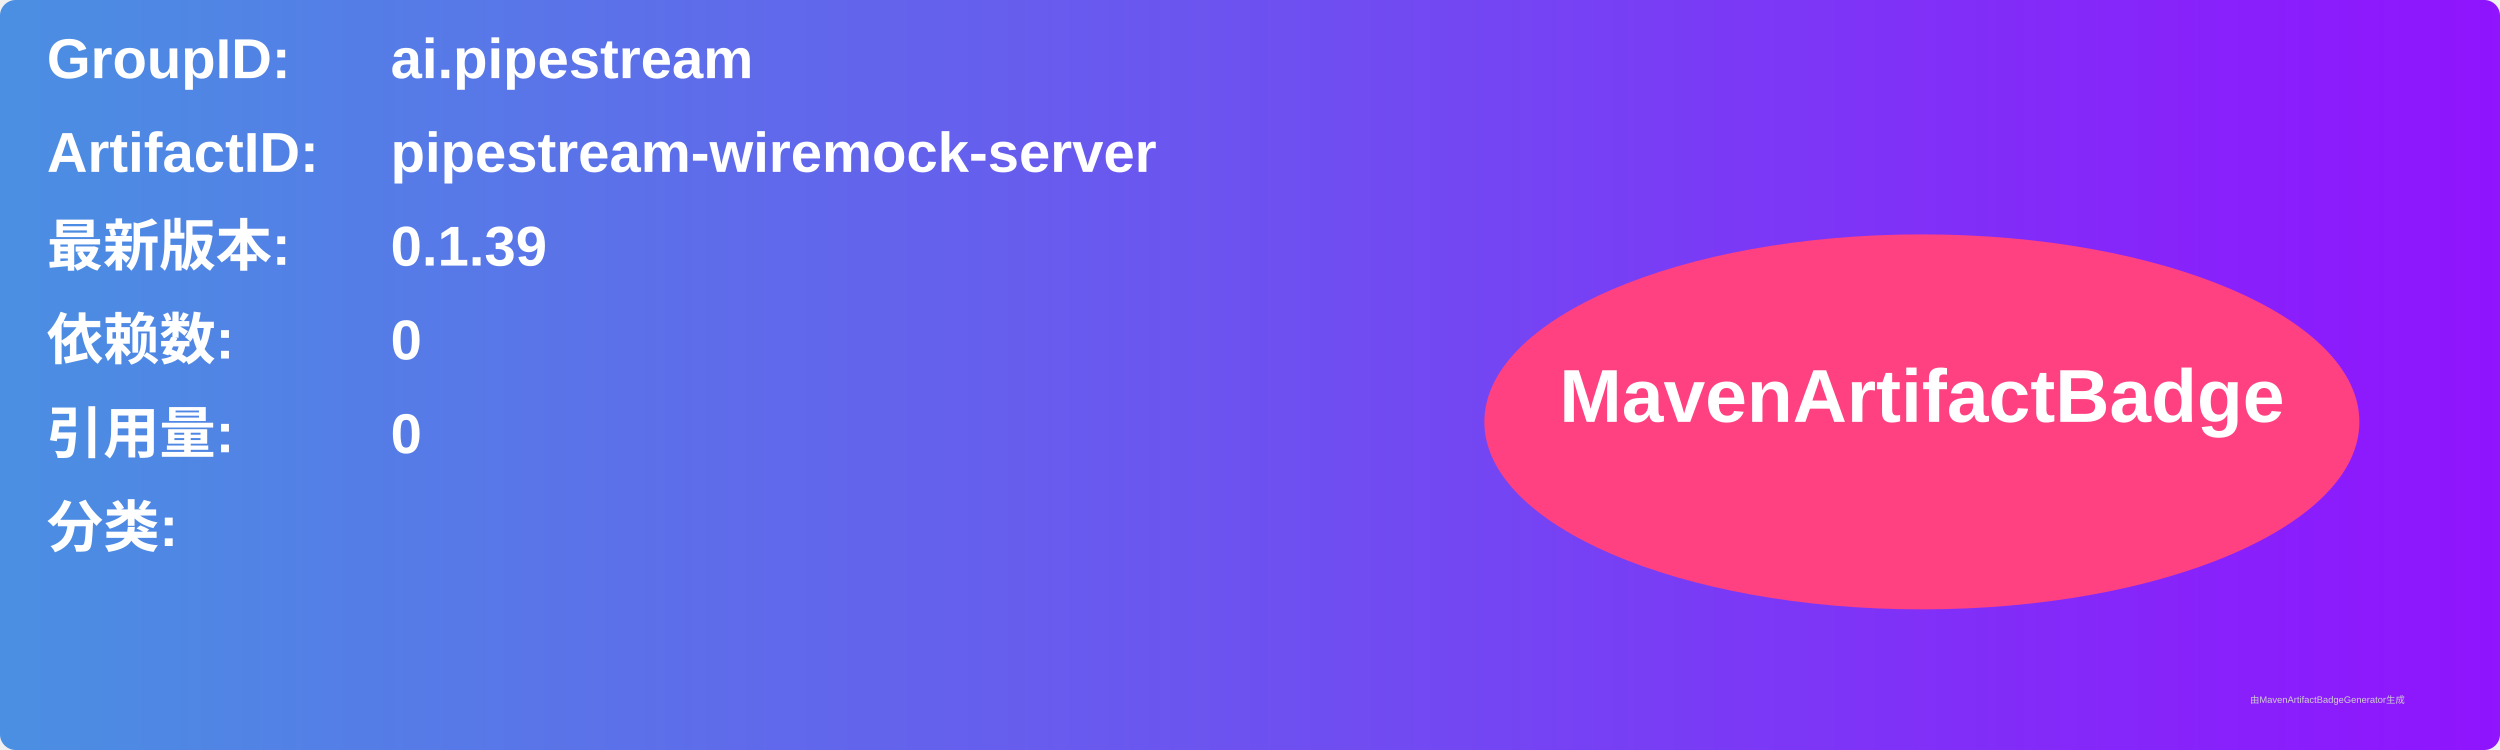
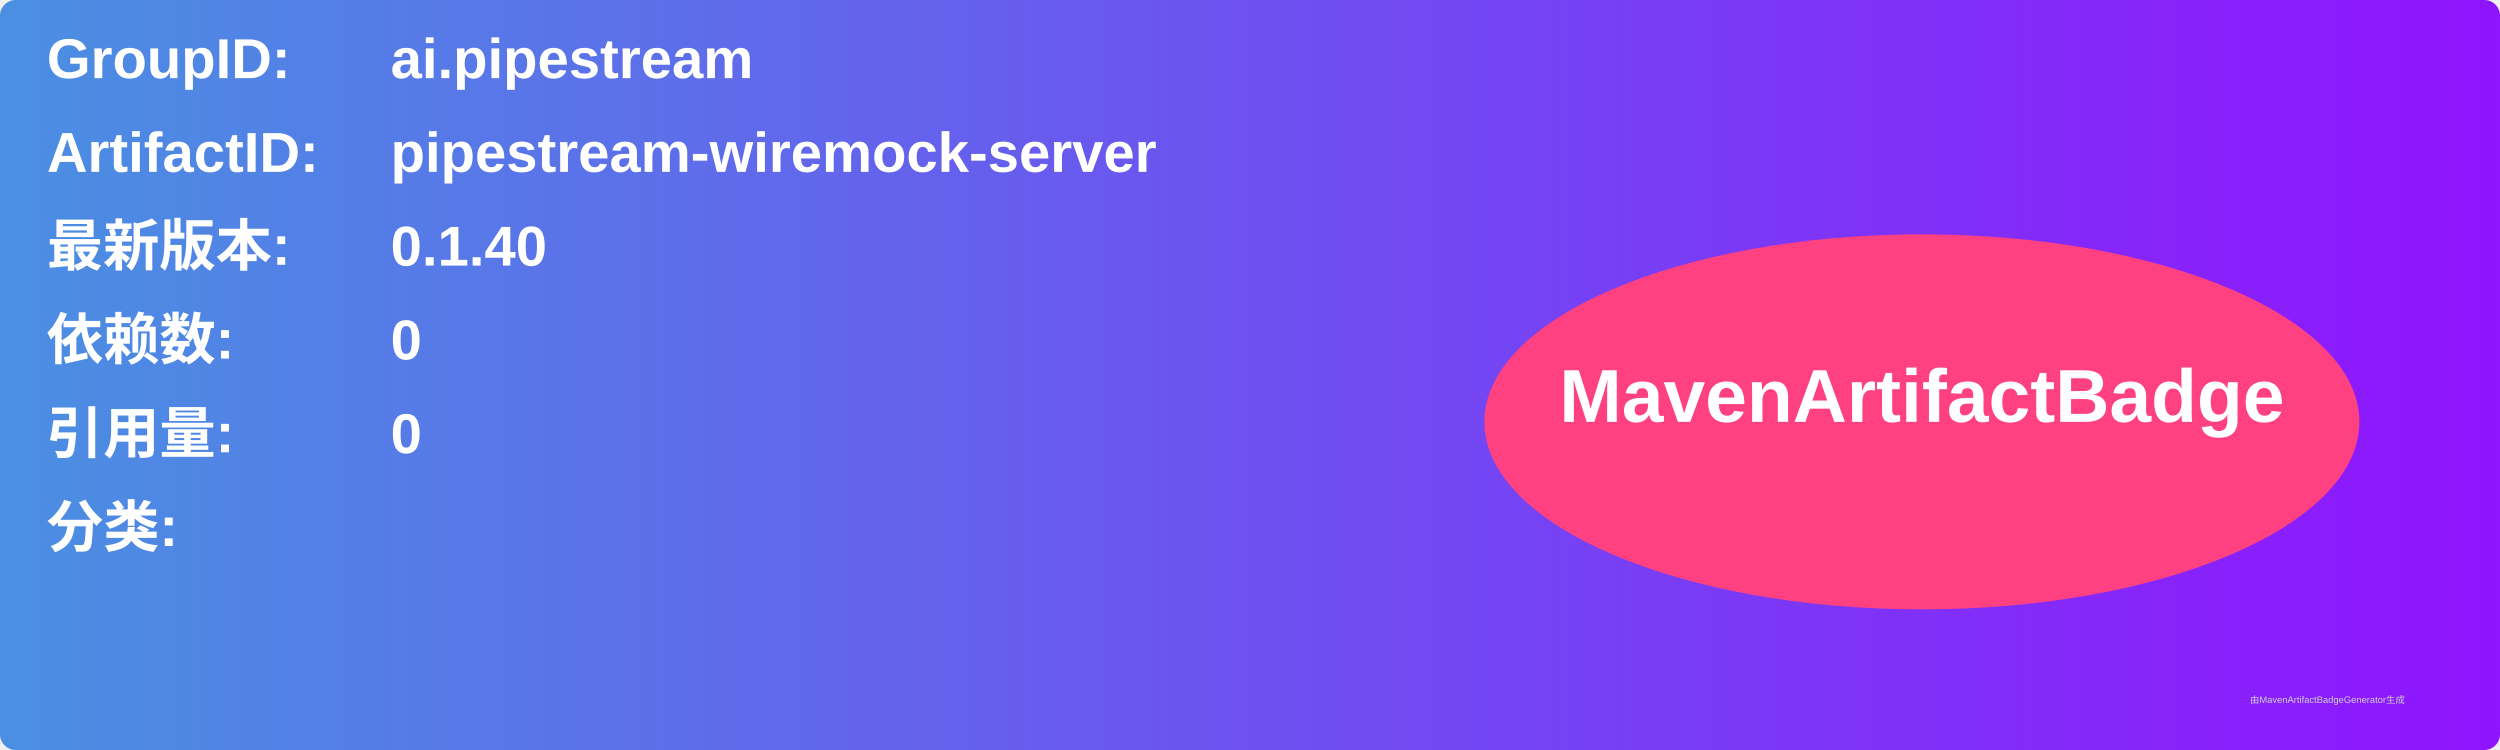
<svg xmlns="http://www.w3.org/2000/svg" width="800" height="240" viewBox="0 0 800 240">
  <linearGradient id="grad" x1="0%" y1="0%" x2="100%" y2="0%">
    <stop offset="0%" stop-color="#4a90e2" />
    <stop offset="100%" stop-color="#9013fe" />
  </linearGradient>
  <rect width="100%" height="100%" rx="5" ry="5" fill="url(#grad)" />
  <g transform="translate(15, 15)">
    <text x="0" y="10" font-family="Arial" font-size="18" fill="white" font-weight="bold" width="260">GroupID:</text>
    <text x="110" y="10" font-family="Arial" font-size="18" fill="white" font-weight="bold" width="460">ai.pipestream</text>
    <text x="0" y="40" font-family="Arial" font-size="18" fill="white" font-weight="bold" width="260">ArtifactID:</text>
    <text x="110" y="40" font-family="Arial" font-size="18" fill="white" font-weight="bold" width="460">pipestream-wiremock-server</text>
    <text x="0" y="70" font-family="Arial" font-size="18" fill="white" font-weight="bold">最新版本:</text>
    <text x="110" y="70" font-family="Arial" font-size="18" fill="white" font-weight="bold">
-       <tspan font-weight="bold">0.1.39</tspan>
+       <tspan font-weight="bold">0.1.40</tspan>
    </text>
    <text x="0" y="100" font-family="Arial" font-size="18" fill="white" font-weight="bold">依赖数: </text>
    <text x="110" y="100" font-family="Arial" font-size="18" fill="white">
      <tspan font-weight="bold">0</tspan>
    </text>
    <text x="0" y="130" font-family="Arial" font-size="18" fill="white" font-weight="bold">引用量: </text>
    <text x="110" y="130" font-family="Arial" font-size="18" fill="white">
      <tspan font-weight="bold">0</tspan>
    </text>
    <text x="0" y="160" font-family="Arial" font-size="18" fill="white" font-weight="bold">分类:</text>
    <text x="10" y="190" font-family="Arial" font-size="10" fill="white">
      <tspan font-weight="bold" />
    </text>
    <ellipse cx="600" cy="120" rx="140" ry="60" fill="#ff4081" />
    <text x="600" y="120" text-anchor="middle" font-family="Arial" font-size="24" fill="white" font-weight="bold">MavenArtifactBadge</text>
  </g>
  <text x="720" y="225" font-family="Arial" font-size="3" fill="#d0d0d0">由MavenArtifactBadgeGenerator生成</text>
</svg>
